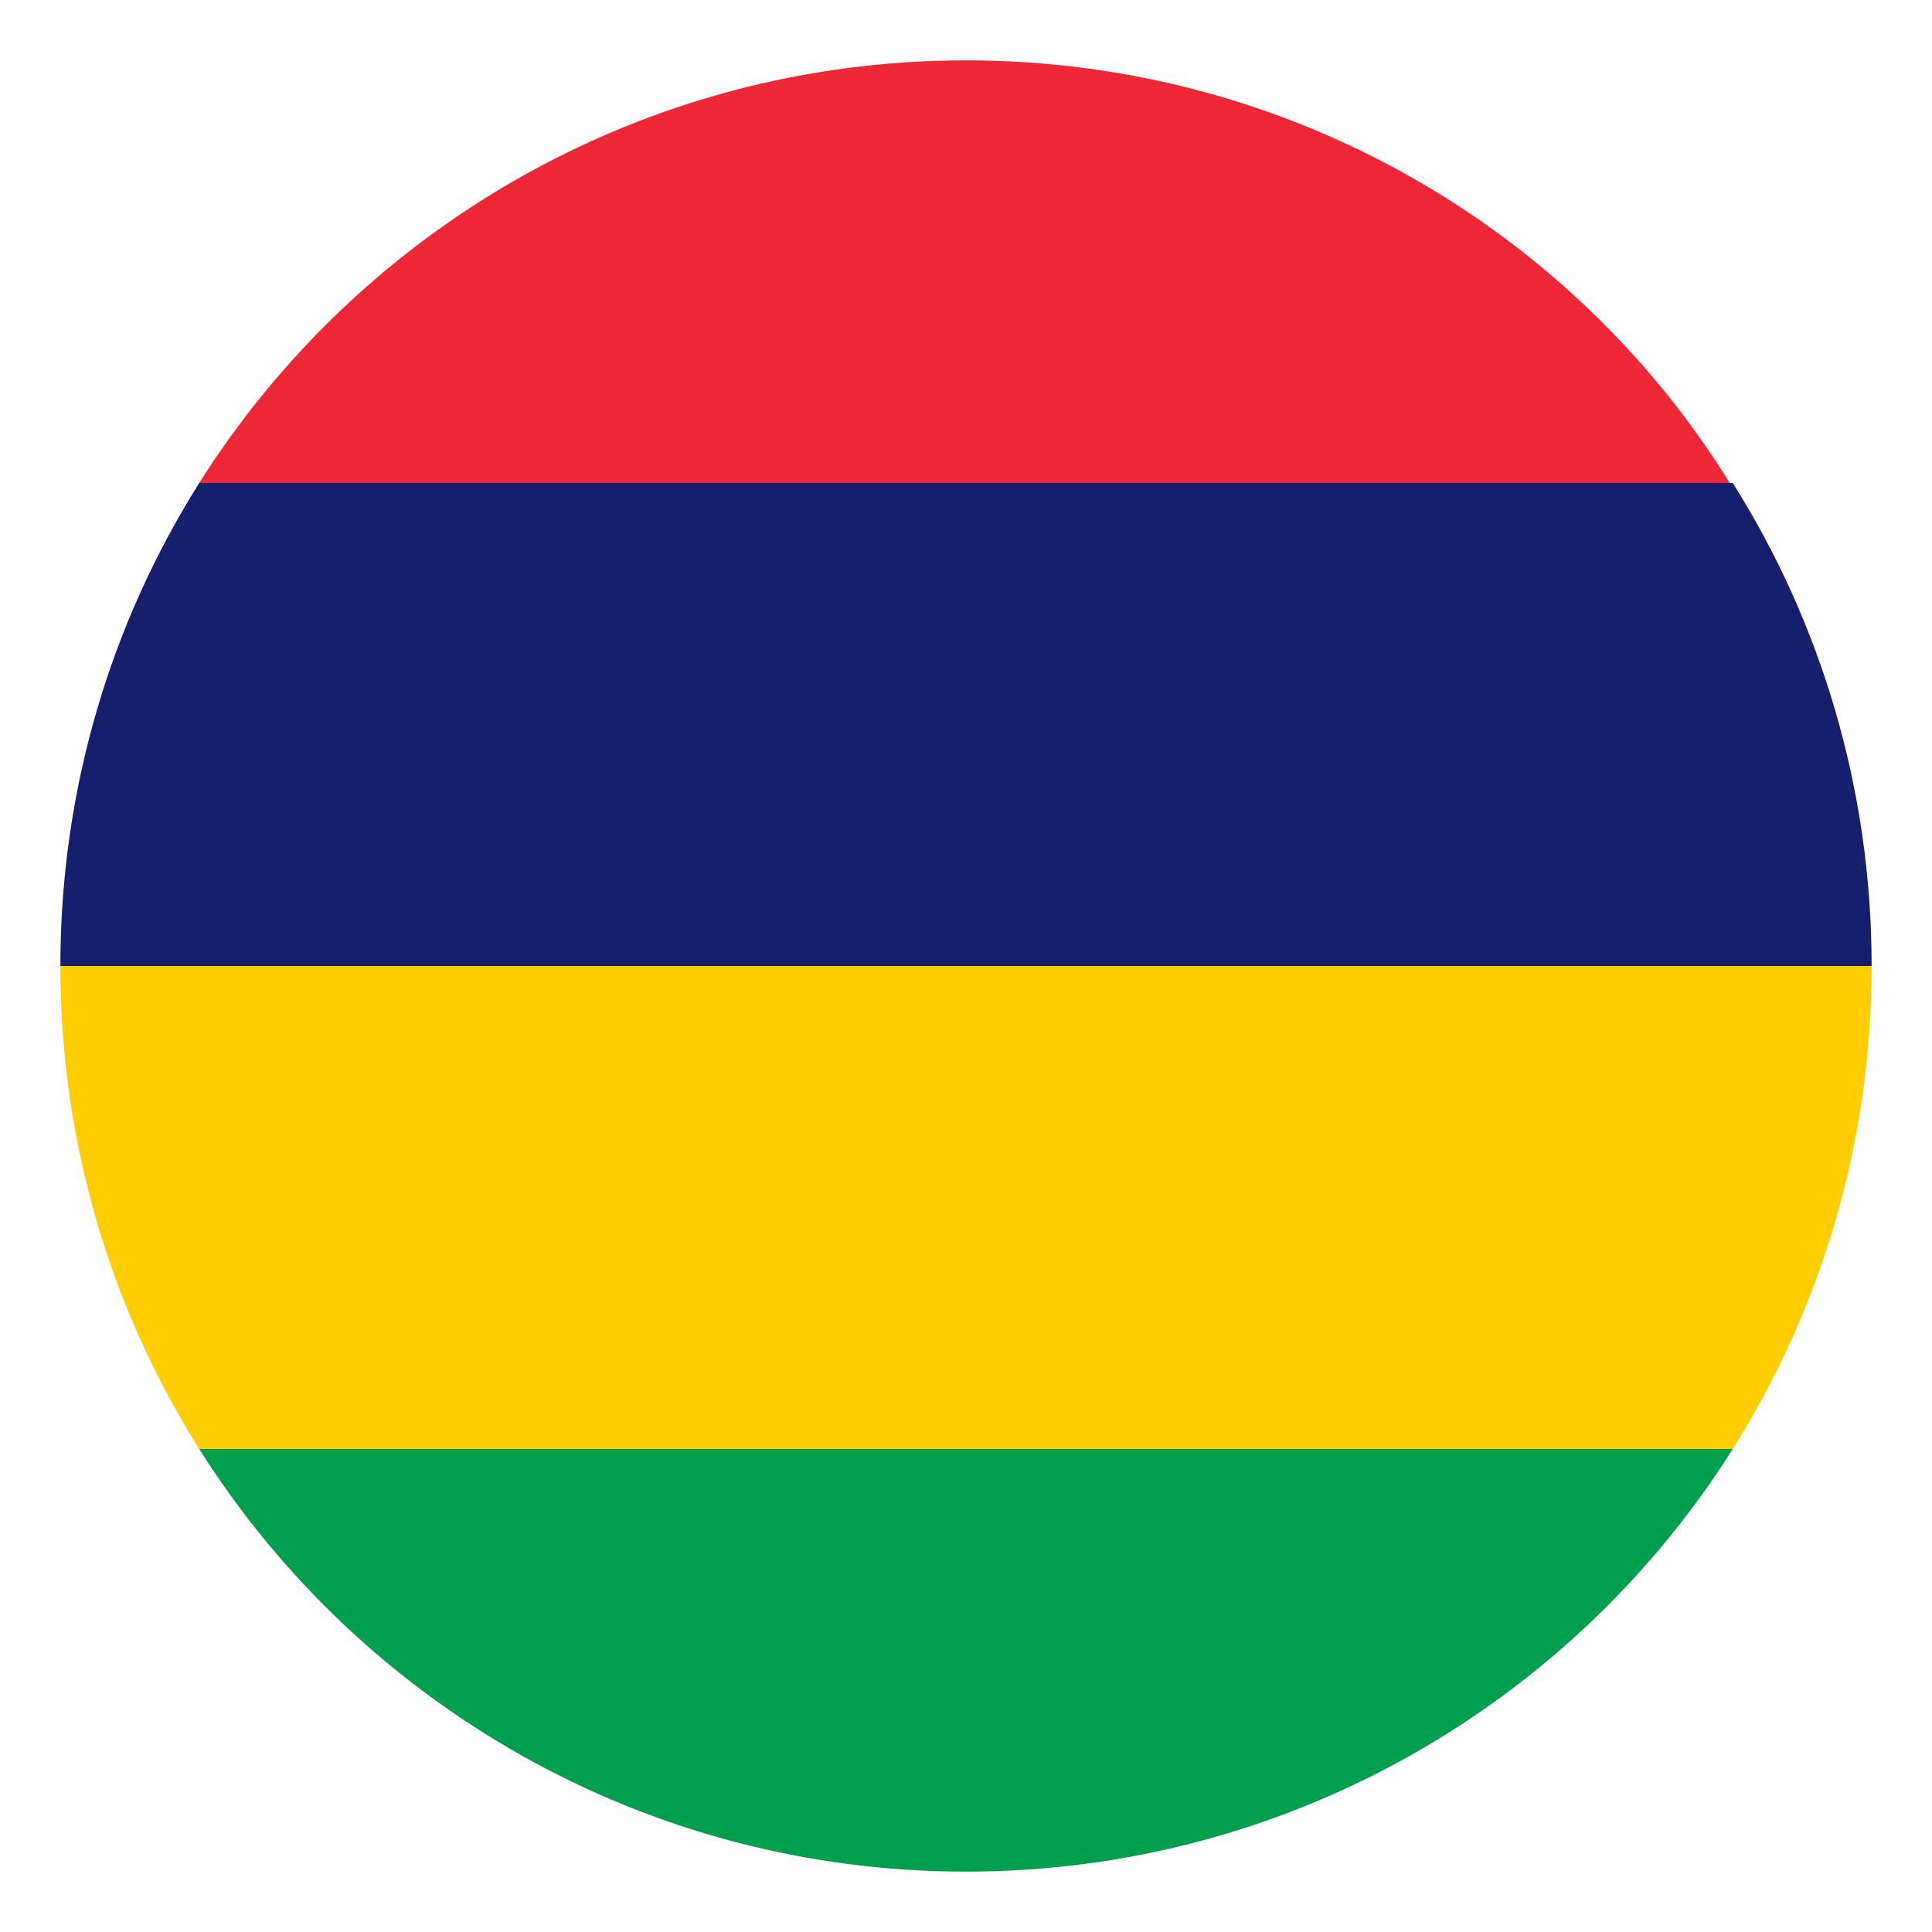
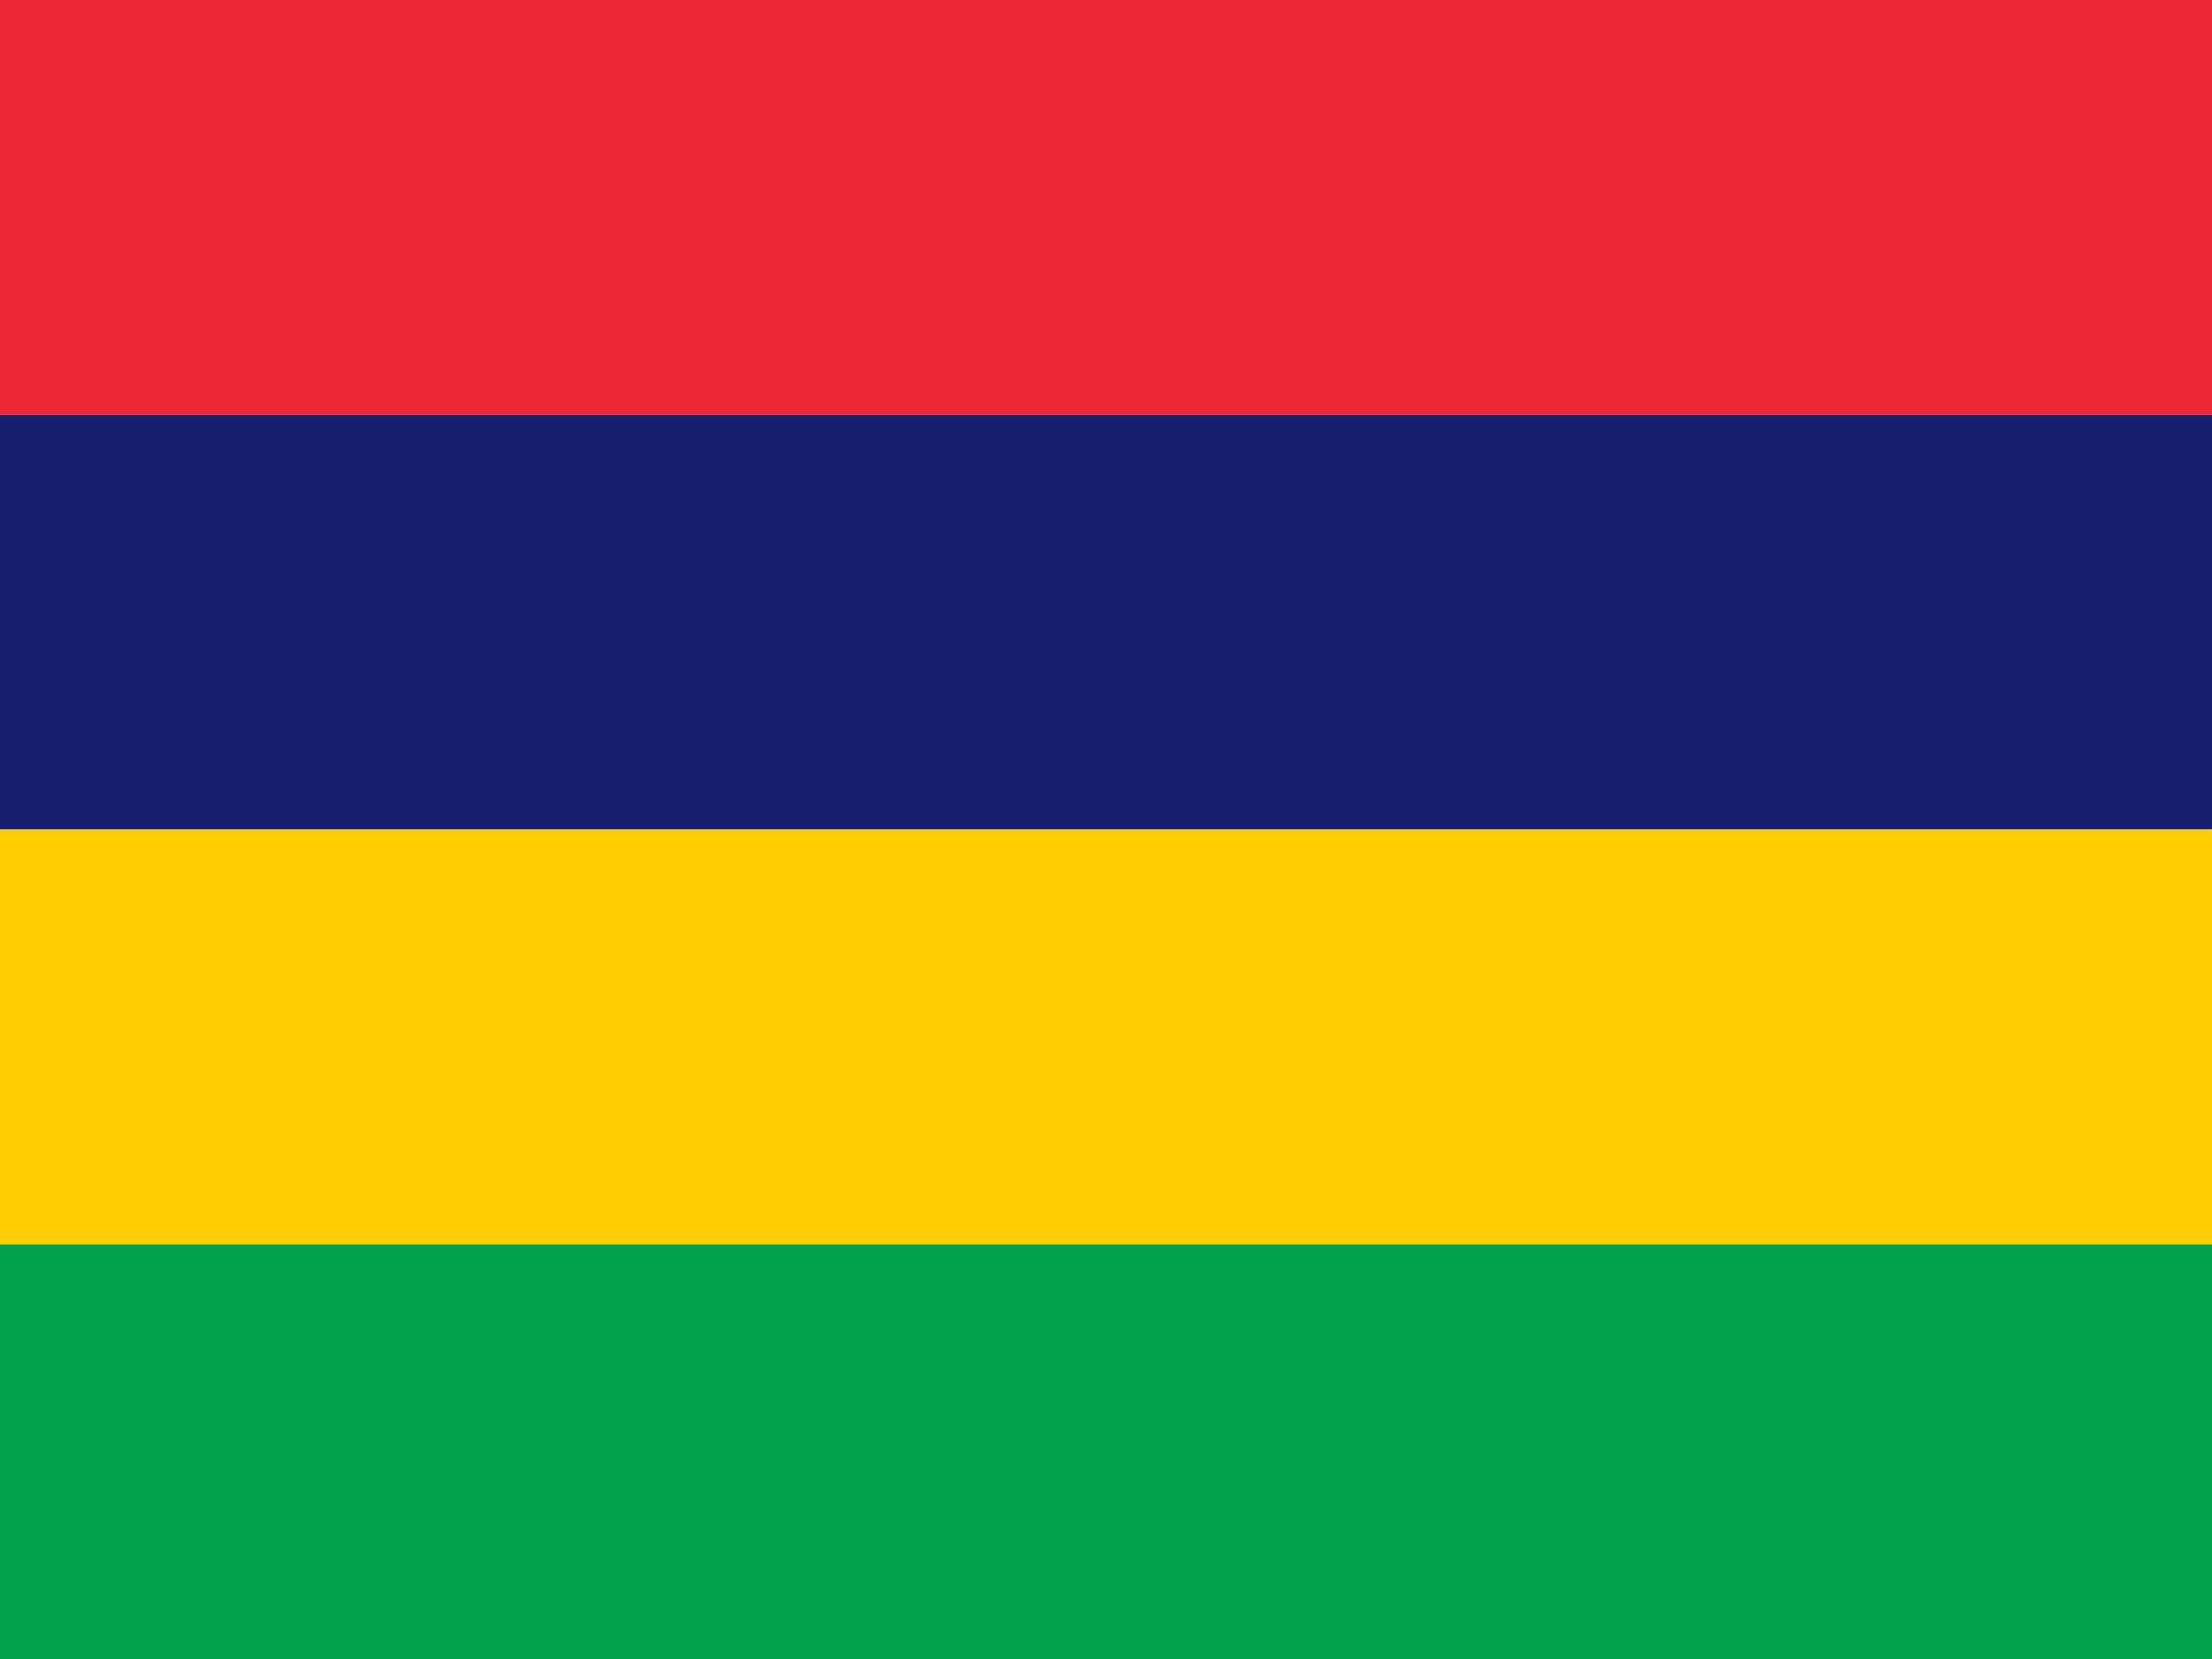
- <svg xmlns="http://www.w3.org/2000/svg" viewBox="0 0 64 64">
-   <path fill="#ee2737" d="M32 2C21.3 2 11.9 7.6 6.6 16h50.7C52.1 7.6 42.7 2 32 2" />
-   <path fill="#151f6d" d="M6.6 16C3.7 20.6 2 26.1 2 32h60c0-5.9-1.7-11.4-4.6-16z" />
-   <path fill="#009f4d" d="M6.6 48c5.3 8.4 14.7 14 25.4 14s20.1-5.6 25.4-14z" />
-   <path fill="#ffcd00" d="M57.4 48c2.9-4.6 4.6-10.1 4.6-16H2c0 5.9 1.7 11.4 4.6 16z" />
+ <svg xmlns="http://www.w3.org/2000/svg" id="flag-icons-mu" viewBox="0 0 640 480">
+   <g fill-rule="evenodd">
+     <path fill="#00a04d" d="M0 360h640v120H0z" />
+     <path fill="#151f6d" d="M0 120h640v120H0z" />
+     <path fill="#ee2737" d="M0 0h640v120H0z" />
+     <path fill="#ffcd00" d="M0 240h640v120H0z" />
+   </g>
</svg>
